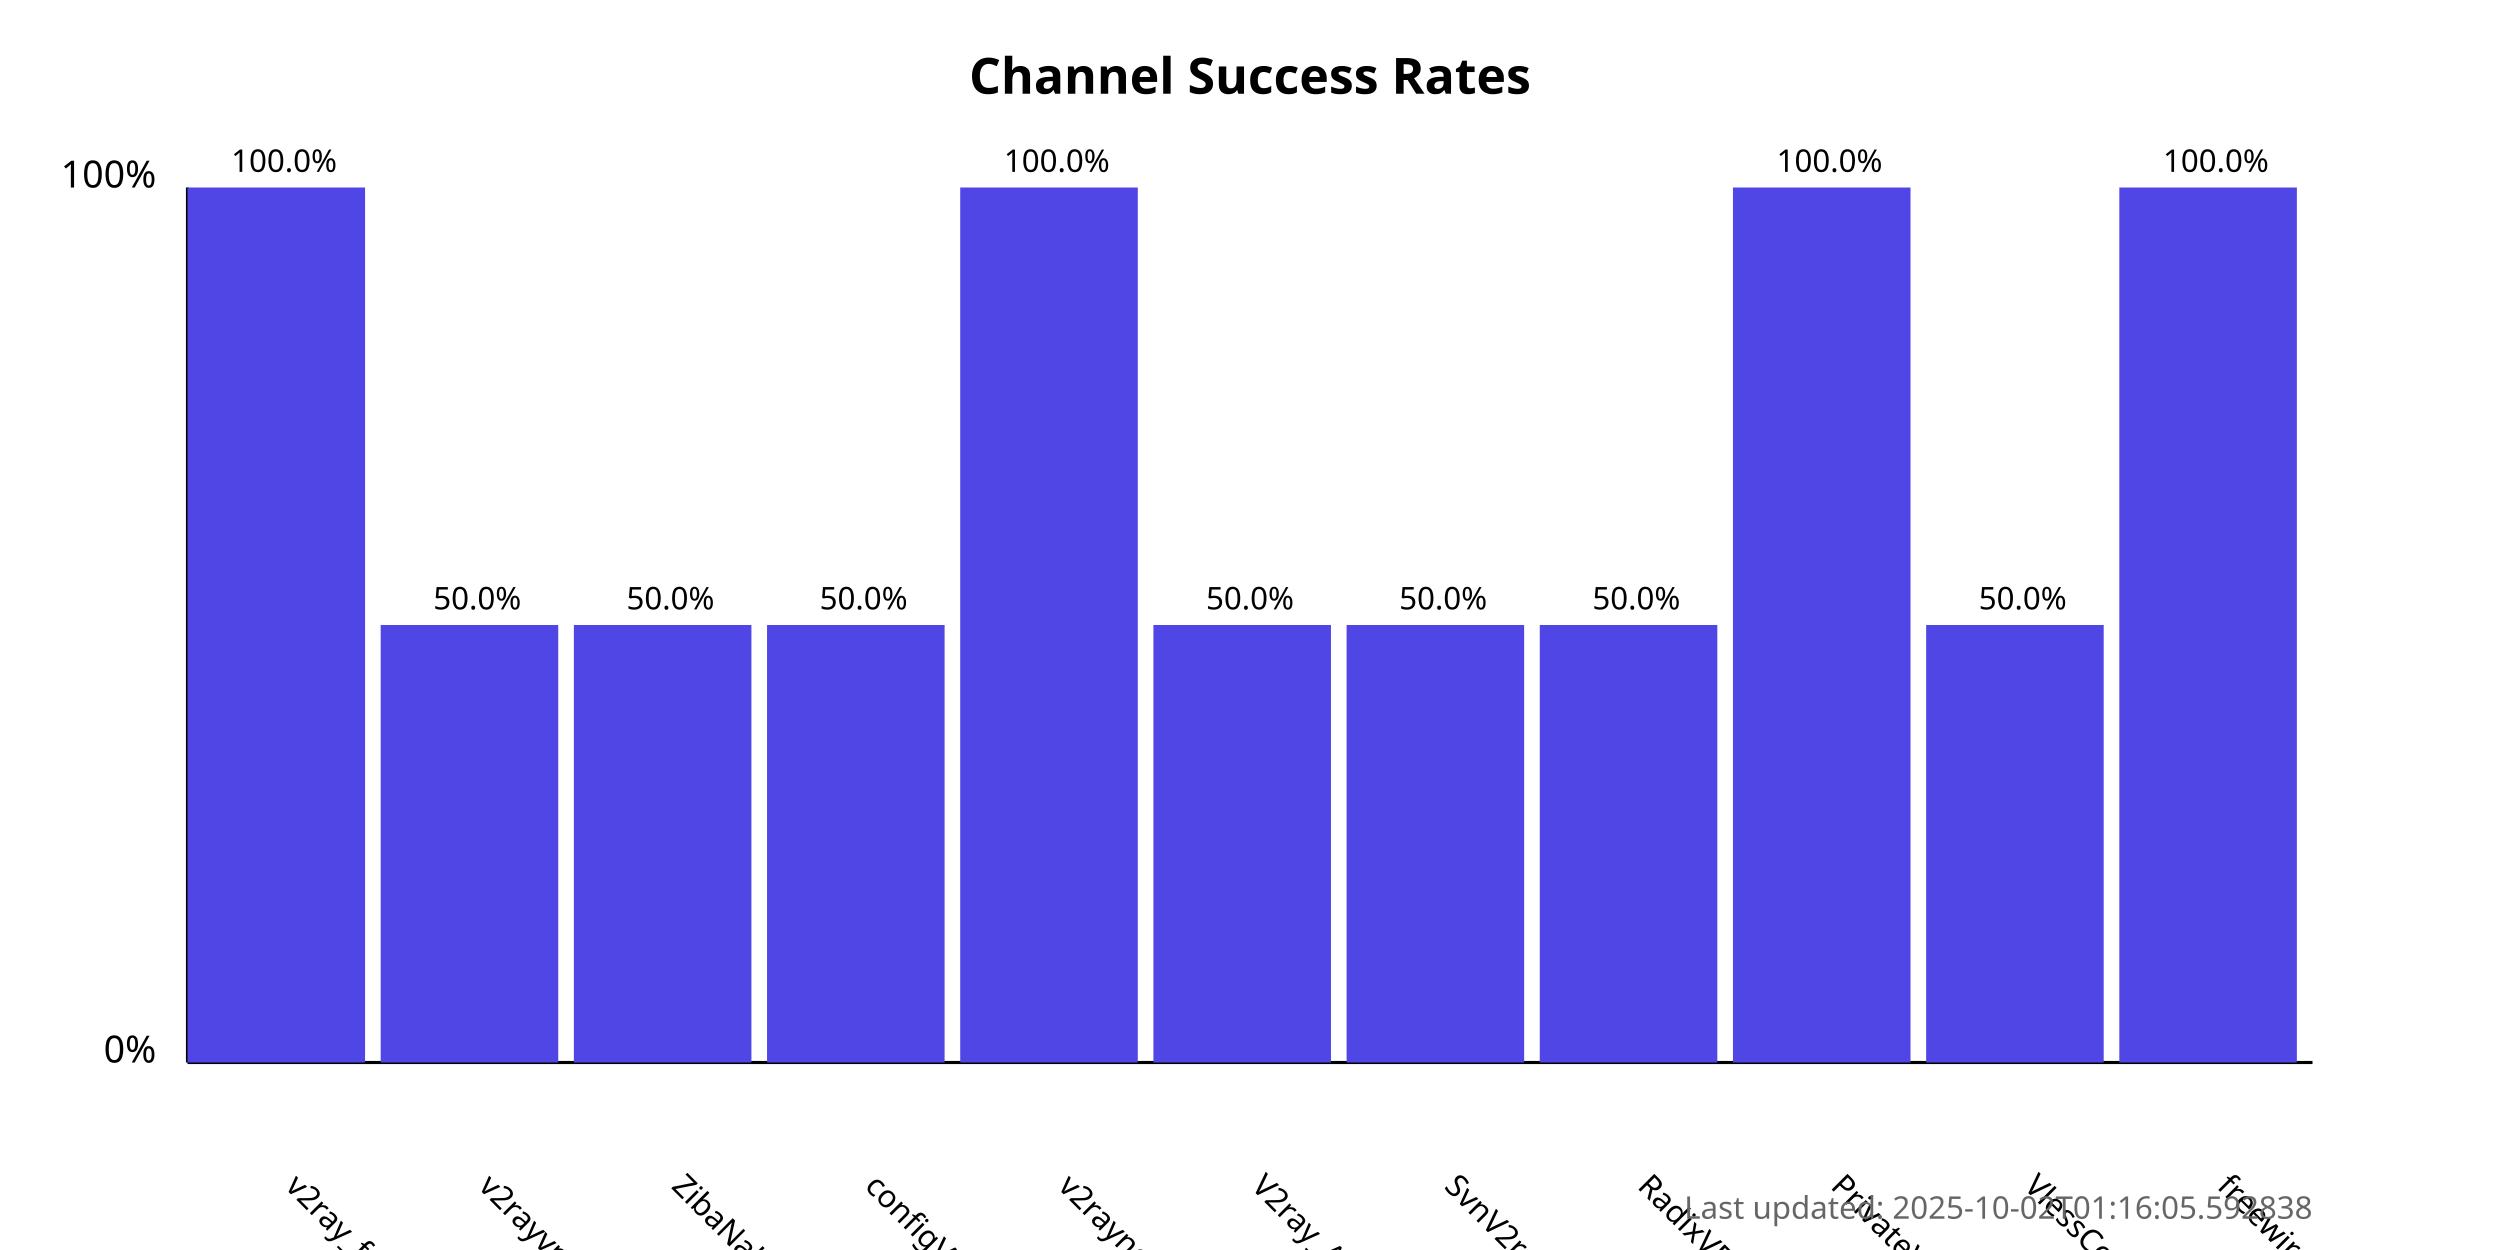
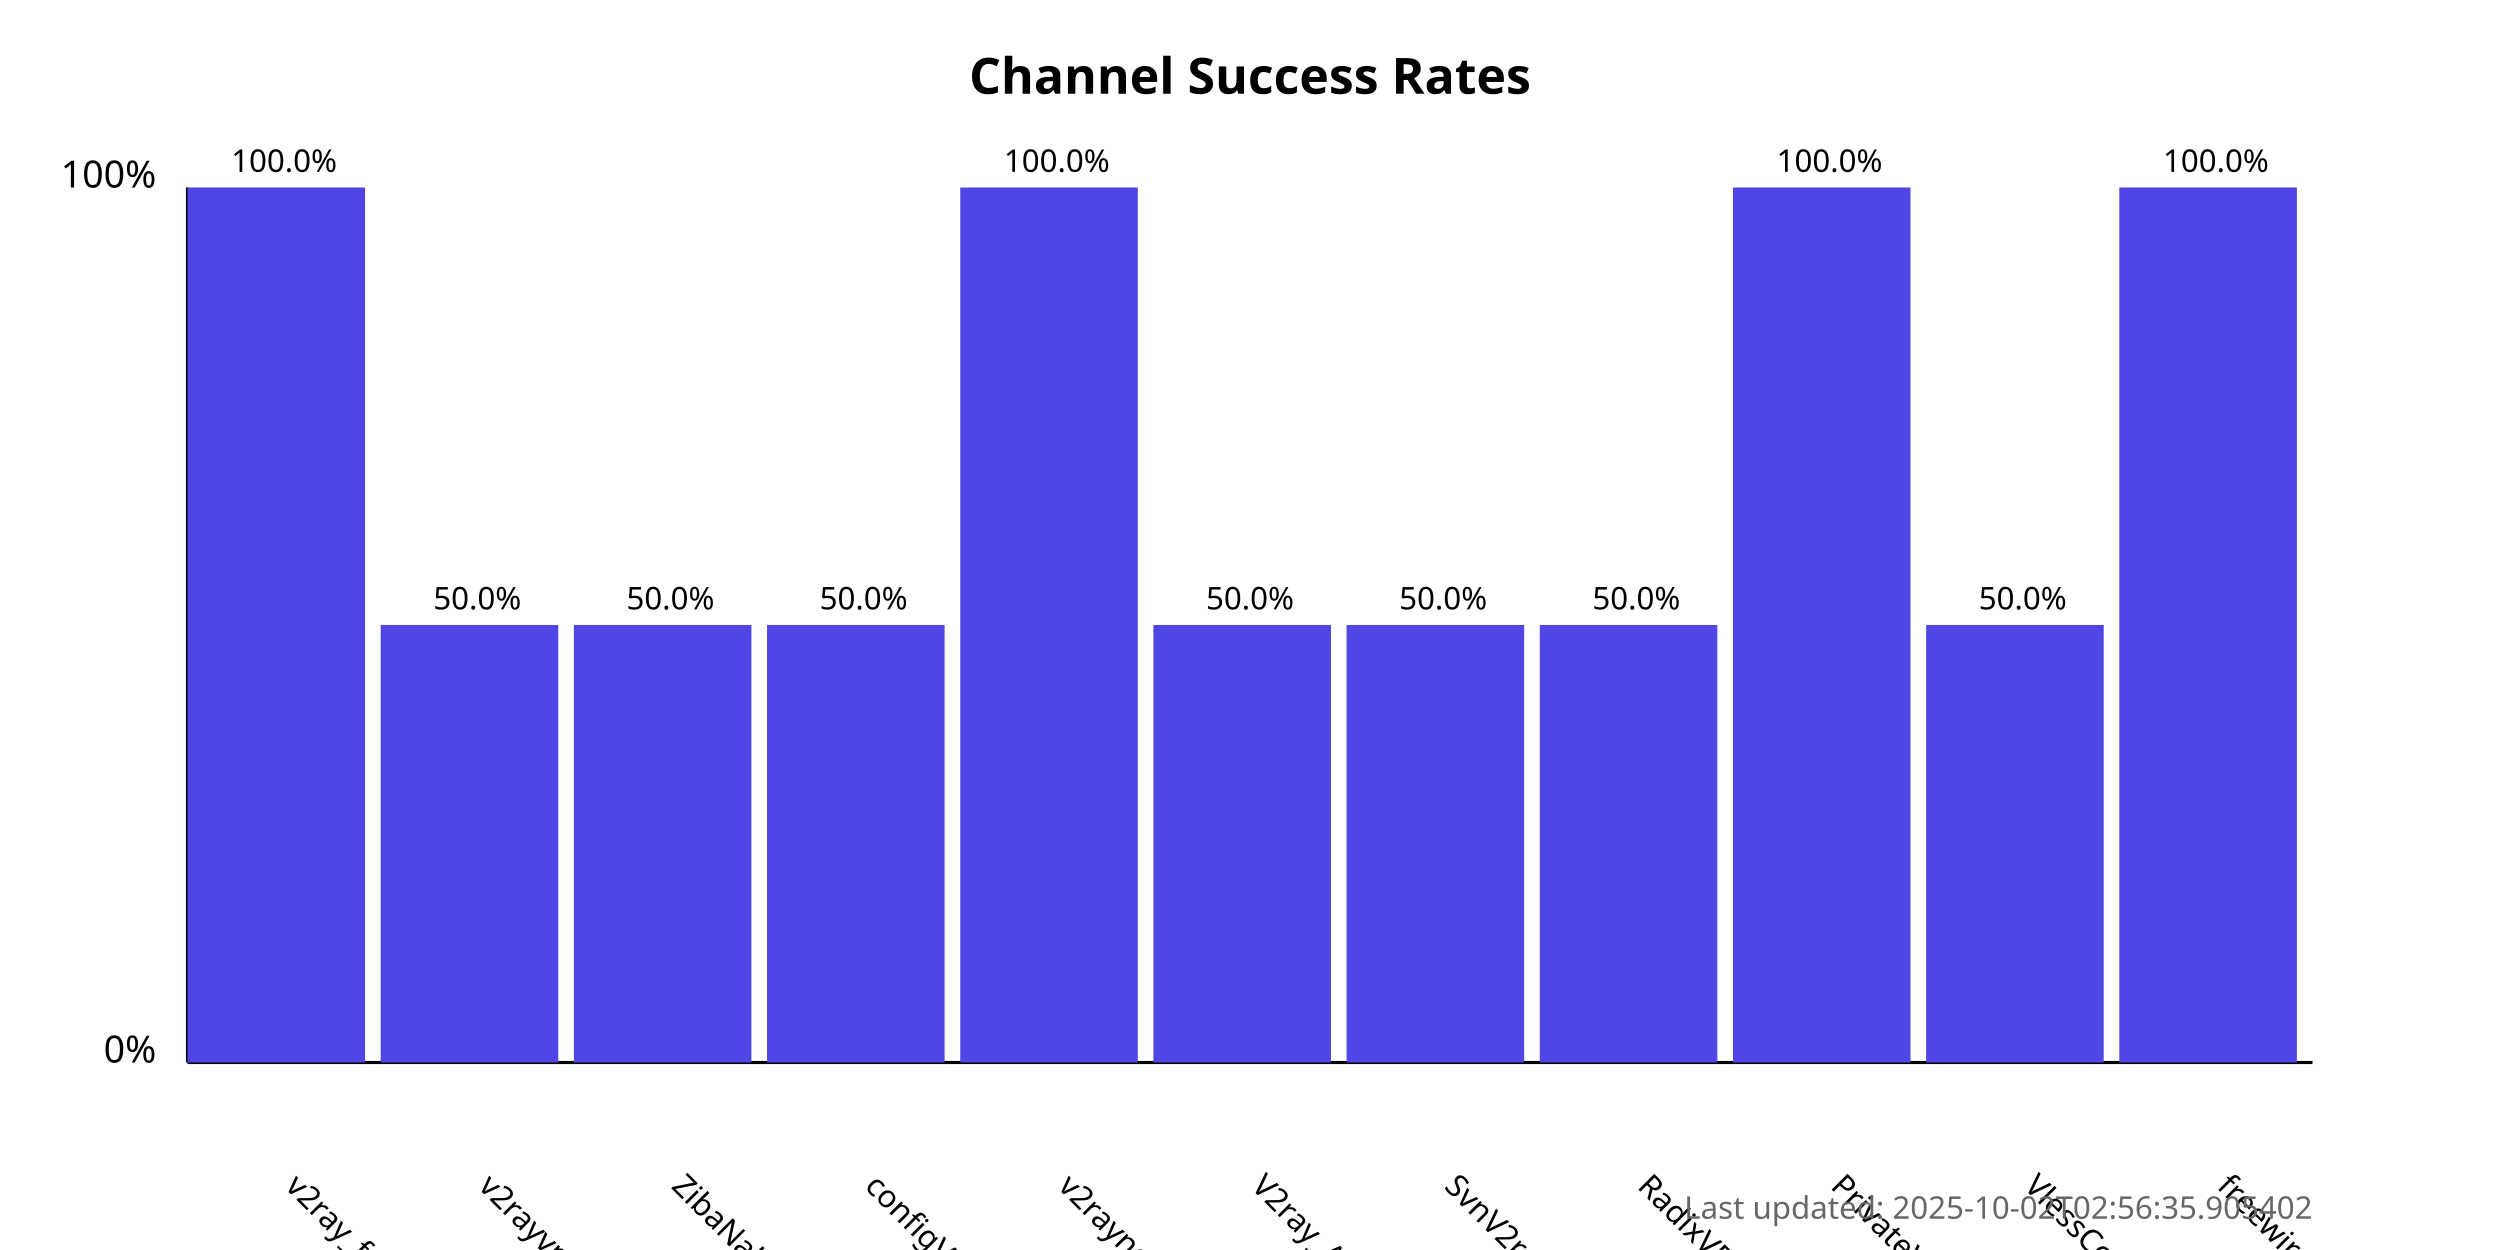
<svg xmlns="http://www.w3.org/2000/svg" width="800" height="400">
  <style>
            .chart-title { font: bold 16px sans-serif; }
            .axis-label { font: 12px sans-serif; }
            .tick-label { font: 10px sans-serif; }
            .bar { fill: #4f46e5; }
            .bar:hover { fill: #6366f1; }
            .timestamp { font: 10px sans-serif; fill: #666; }
        </style>
  <text x="400.0" y="30" text-anchor="middle" class="chart-title">
            Channel Success Rates
        </text>
  <line x1="60" y1="340" x2="60" y2="60" stroke="black" stroke-width="1" />
  <line x1="60" y1="340" x2="740" y2="340" stroke="black" stroke-width="1" />
  <text x="50" y="340" text-anchor="end" class="axis-label">0%</text>
  <text x="50" y="60" text-anchor="end" class="axis-label">100%</text>
  <g>
    <rect x="60" y="60.0" width="56.818" height="280.0" class="bar" />
    <text x="90.909" y="380" transform="rotate(45, 90.90909, 380)" text-anchor="start" class="tick-label">
                v2ray_free_conf
            </text>
    <text x="90.909" y="55.0" text-anchor="middle" class="tick-label">
                100.0%
            </text>
  </g>
  <g>
    <rect x="121.818" y="200.0" width="56.818" height="140.0" class="bar" />
    <text x="152.727" y="380" transform="rotate(45, 152.7273, 380)" text-anchor="start" class="tick-label">
                v2rayvpno
            </text>
    <text x="152.727" y="195.0" text-anchor="middle" class="tick-label">
                50.0%
            </text>
  </g>
  <g>
    <rect x="183.636" y="200.0" width="56.818" height="140.0" class="bar" />
    <text x="214.545" y="380" transform="rotate(45, 214.5455, 380)" text-anchor="start" class="tick-label">
                ZibaNabz
            </text>
    <text x="214.545" y="195.0" text-anchor="middle" class="tick-label">
                50.0%
            </text>
  </g>
  <g>
    <rect x="245.455" y="200.0" width="56.818" height="140.0" class="bar" />
    <text x="276.364" y="380" transform="rotate(45, 276.3636, 380)" text-anchor="start" class="tick-label">
                configV2rayForFree
            </text>
    <text x="276.364" y="195.0" text-anchor="middle" class="tick-label">
                50.0%
            </text>
  </g>
  <g>
    <rect x="307.273" y="60.0" width="56.818" height="280.0" class="bar" />
    <text x="338.182" y="380" transform="rotate(45, 338.1818, 380)" text-anchor="start" class="tick-label">
                v2rayngvpn
            </text>
    <text x="338.182" y="55.0" text-anchor="middle" class="tick-label">
                100.0%
            </text>
  </g>
  <g>
    <rect x="369.091" y="200.0" width="56.818" height="140.0" class="bar" />
    <text x="400.0" y="380" transform="rotate(45, 400.0, 380)" text-anchor="start" class="tick-label">
                V2ray_Alpha
            </text>
    <text x="400.0" y="195.0" text-anchor="middle" class="tick-label">
                50.0%
            </text>
  </g>
  <g>
    <rect x="430.909" y="200.0" width="56.818" height="140.0" class="bar" />
    <text x="461.818" y="380" transform="rotate(45, 461.8182, 380)" text-anchor="start" class="tick-label">
                SvnV2ray
            </text>
    <text x="461.818" y="195.0" text-anchor="middle" class="tick-label">
                50.0%
            </text>
  </g>
  <g>
    <rect x="492.727" y="200.0" width="56.818" height="140.0" class="bar" />
    <text x="523.636" y="380" transform="rotate(45, 523.6364, 380)" text-anchor="start" class="tick-label">
                RadixVPN
            </text>
    <text x="523.636" y="195.0" text-anchor="middle" class="tick-label">
                50.0%
            </text>
  </g>
  <g>
    <rect x="554.545" y="60.0" width="56.818" height="280.0" class="bar" />
    <text x="585.455" y="380" transform="rotate(45, 585.4545, 380)" text-anchor="start" class="tick-label">
                PrivateVPNs
            </text>
    <text x="585.455" y="55.0" text-anchor="middle" class="tick-label">
                100.0%
            </text>
  </g>
  <g>
    <rect x="616.364" y="200.0" width="56.818" height="140.0" class="bar" />
    <text x="647.273" y="380" transform="rotate(45, 647.2727, 380)" text-anchor="start" class="tick-label">
                VlessConfig
            </text>
    <text x="647.273" y="195.0" text-anchor="middle" class="tick-label">
                50.0%
            </text>
  </g>
  <g>
    <rect x="678.182" y="60.0" width="56.818" height="280.0" class="bar" />
    <text x="709.091" y="380" transform="rotate(45, 709.0909, 380)" text-anchor="start" class="tick-label">
                freewireguard
            </text>
    <text x="709.091" y="55.0" text-anchor="middle" class="tick-label">
                100.0%
            </text>
  </g>
  <text x="740" y="390" text-anchor="end" class="timestamp">
-             Last updated: 2025-10-02T01:16:05.592838
+             Last updated: 2025-10-02T02:56:35.905402
        </text>
</svg>
